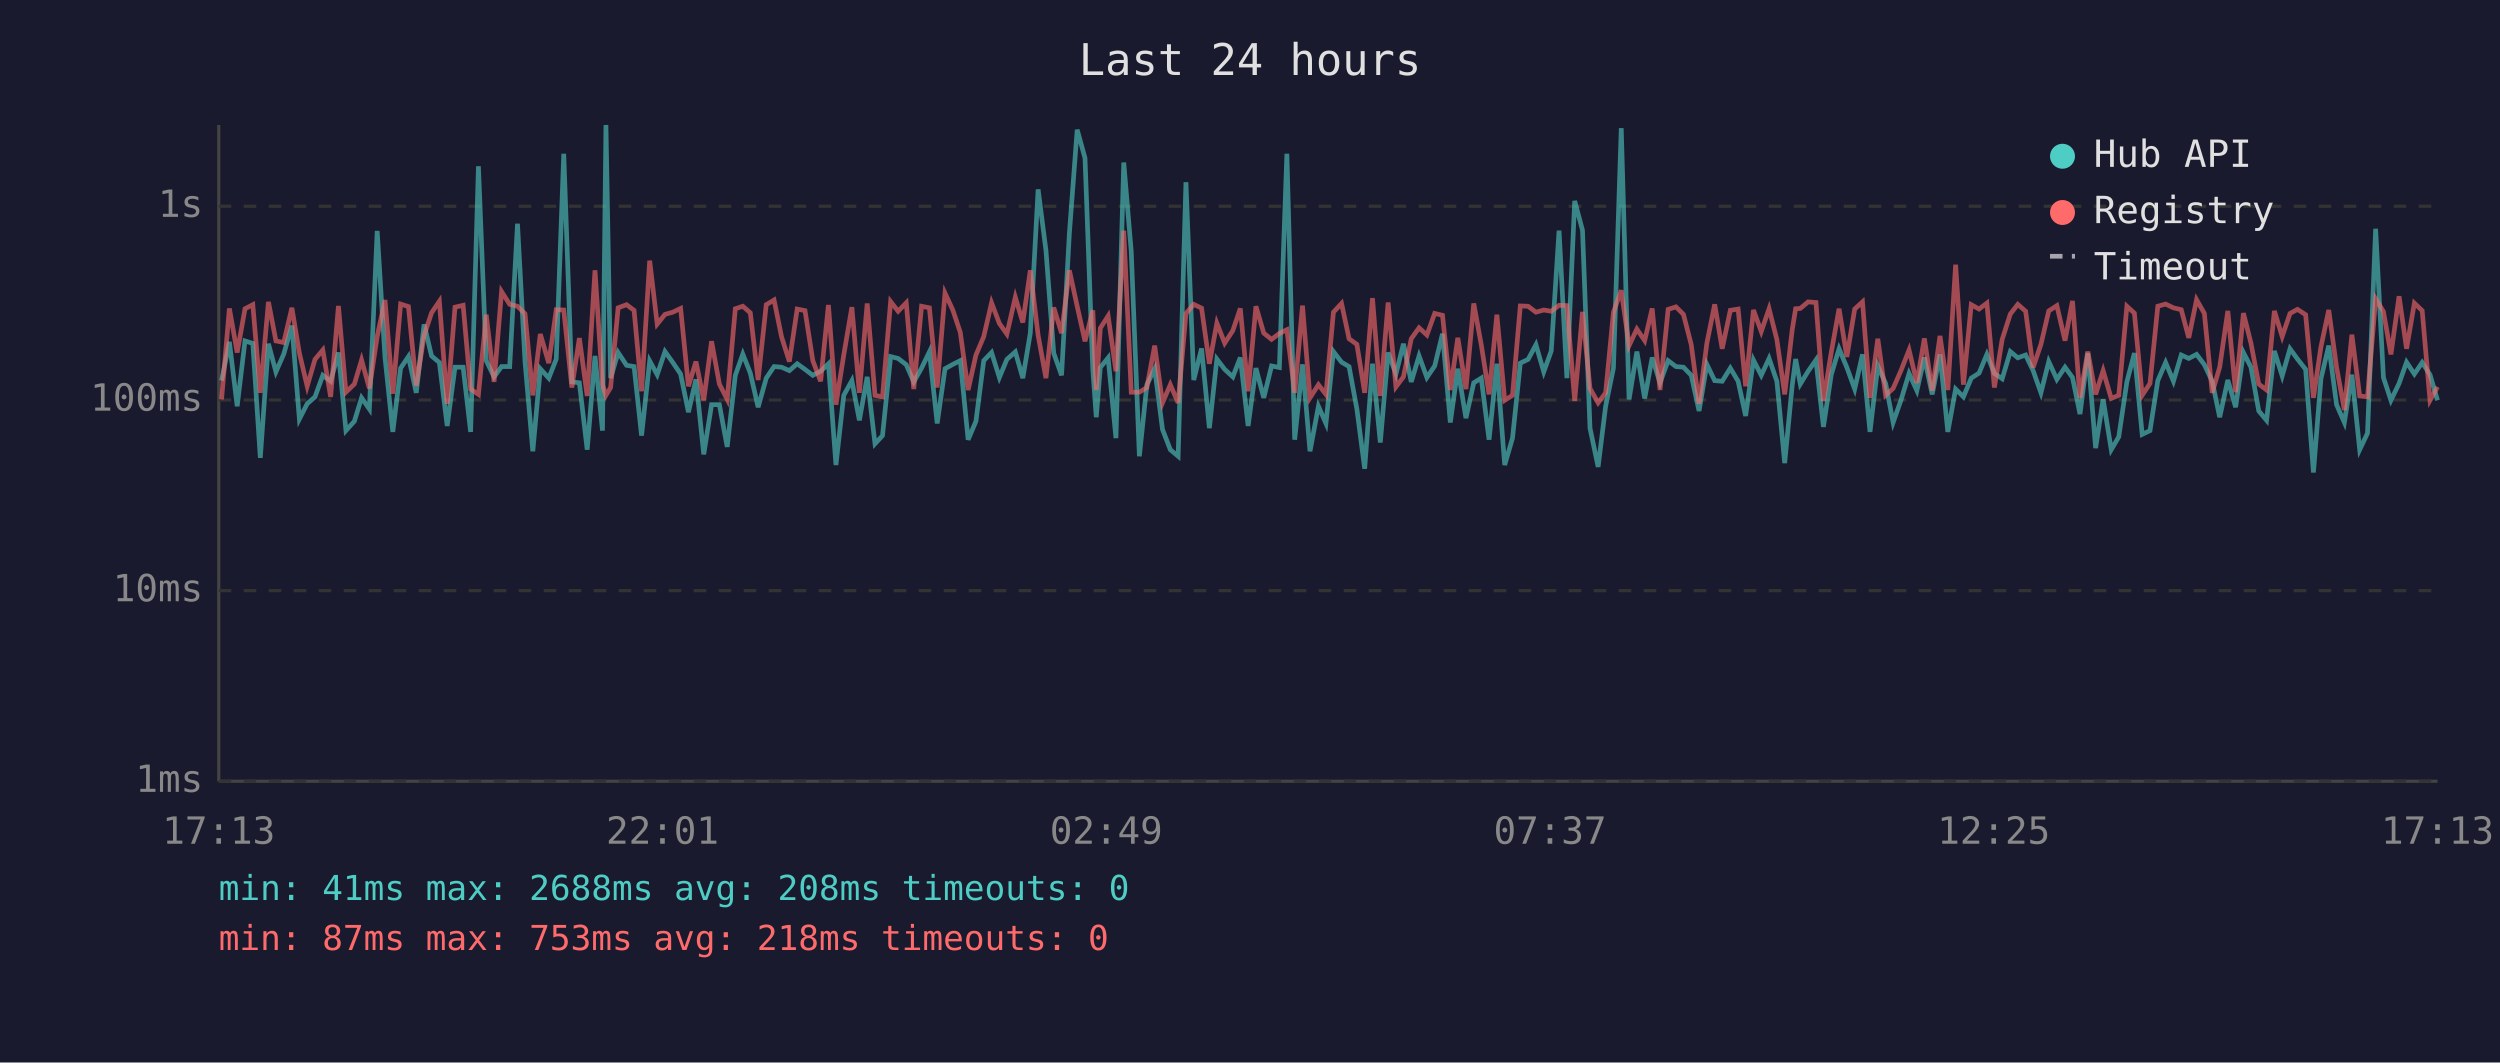
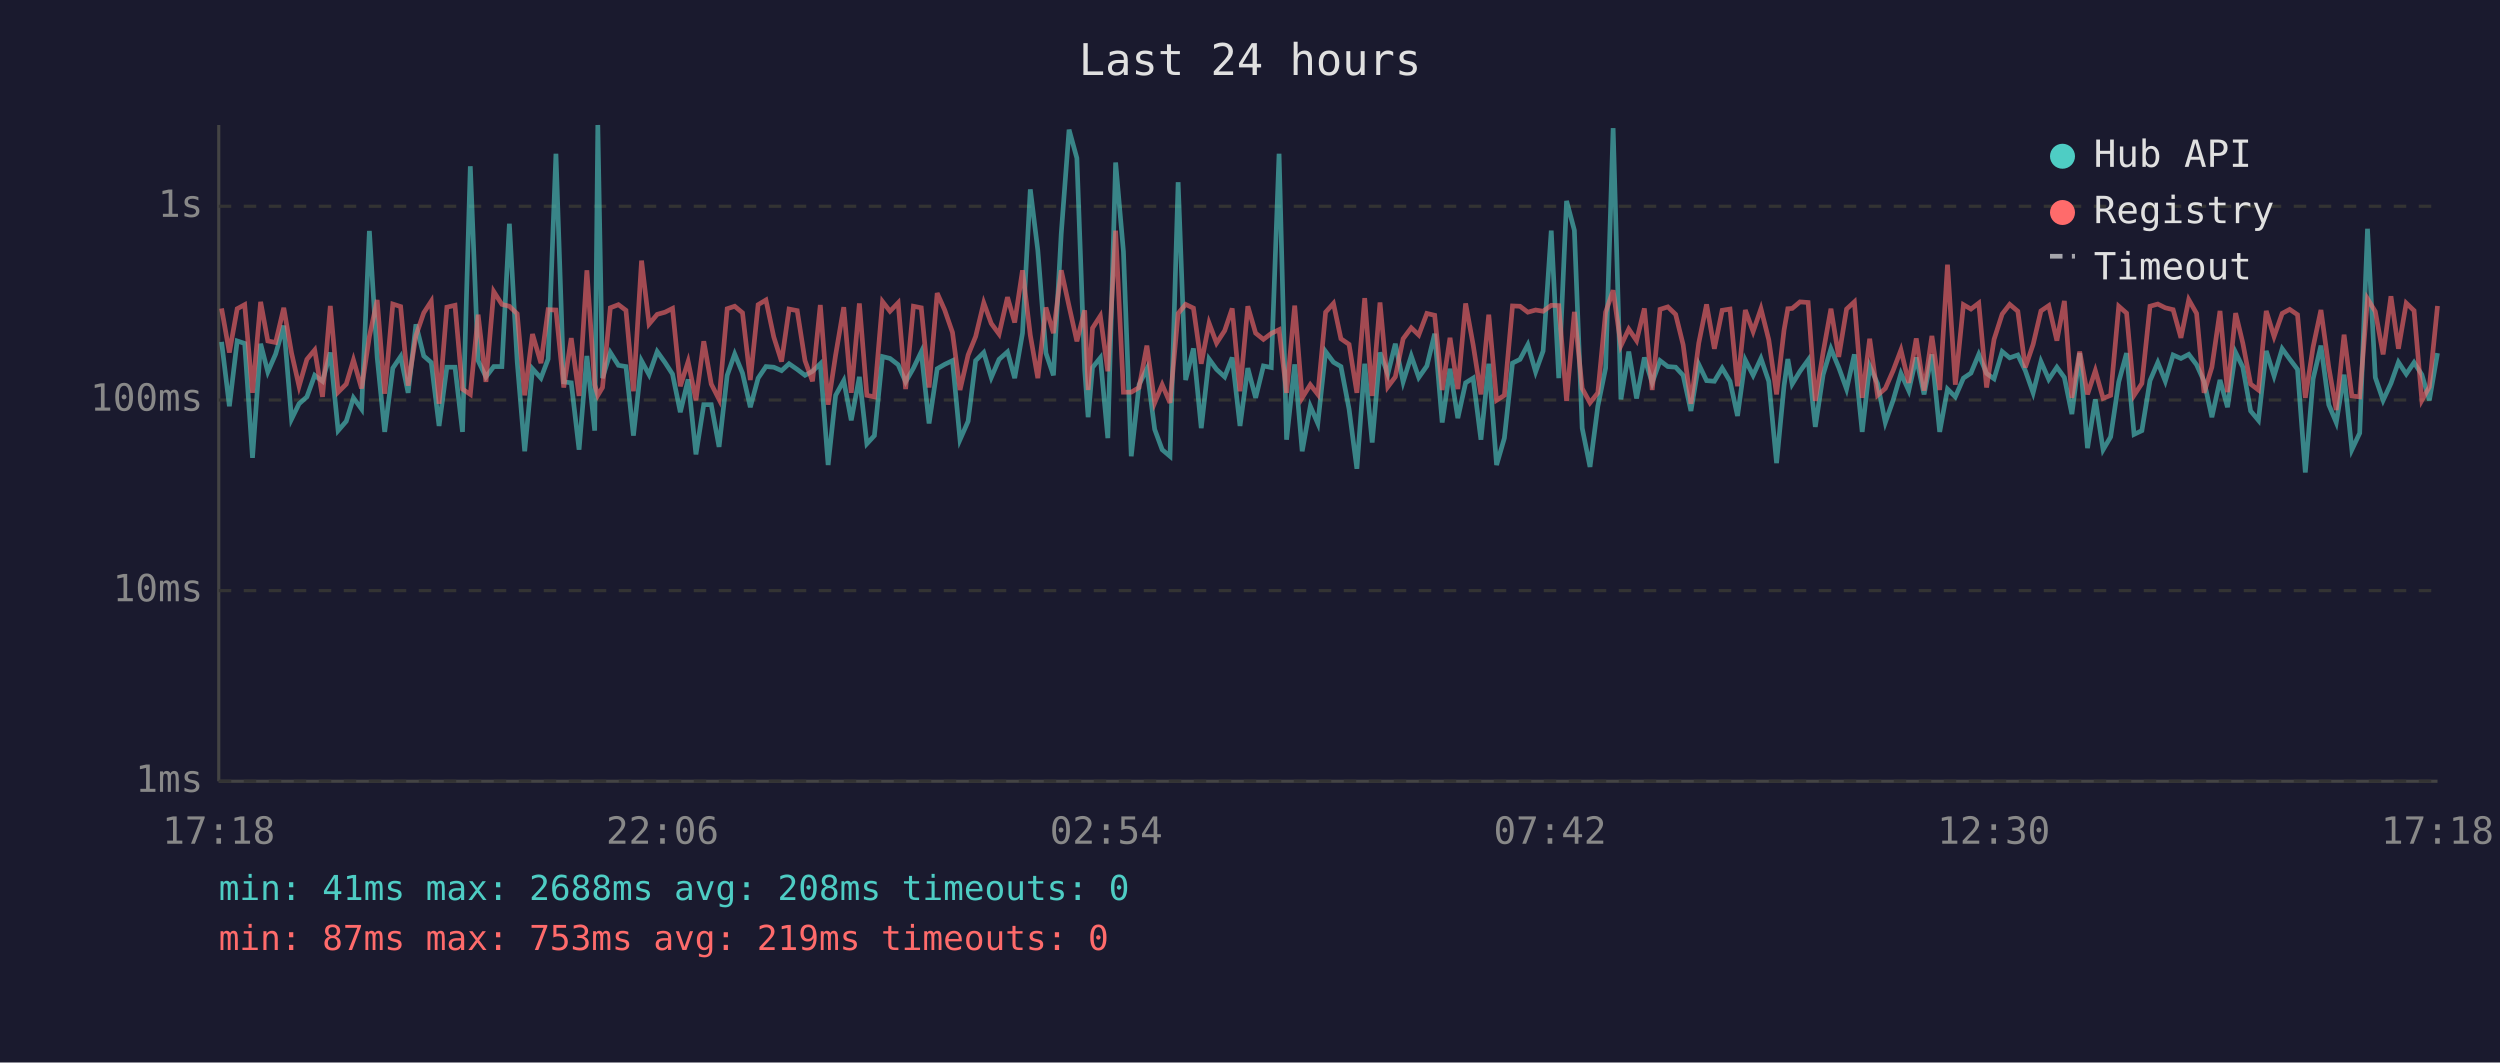
<svg xmlns="http://www.w3.org/2000/svg" viewBox="0 0 800 340" font-family="monospace" font-size="12">
  <rect width="800" height="340" fill="#1a1a2e" />
  <text x="400" y="24" fill="#e0e0e0" font-size="14" text-anchor="middle">Last 24 hours</text>
  <line x1="70" y1="40" x2="70" y2="250" stroke="#444" stroke-width="1" />
  <line x1="70" y1="250" x2="780" y2="250" stroke="#444" stroke-width="1" />
  <line x1="70" y1="250" x2="780" y2="250" stroke="#333" stroke-width="1" stroke-dasharray="4" />
  <text x="65" y="250" fill="#888" text-anchor="end" dominant-baseline="middle">1ms</text>
  <line x1="70" y1="189" x2="780" y2="189" stroke="#333" stroke-width="1" stroke-dasharray="4" />
  <text x="65" y="189" fill="#888" text-anchor="end" dominant-baseline="middle">10ms</text>
  <line x1="70" y1="128" x2="780" y2="128" stroke="#333" stroke-width="1" stroke-dasharray="4" />
  <text x="65" y="128" fill="#888" text-anchor="end" dominant-baseline="middle">100ms</text>
  <line x1="70" y1="66" x2="780" y2="66" stroke="#333" stroke-width="1" stroke-dasharray="4" />
  <text x="65" y="66" fill="#888" text-anchor="end" dominant-baseline="middle">1s</text>
-   <text x="70" y="270" fill="#888" text-anchor="middle">17:13</text>
-   <text x="212" y="270" fill="#888" text-anchor="middle">22:01</text>
-   <text x="354" y="270" fill="#888" text-anchor="middle">02:49</text>
-   <text x="496" y="270" fill="#888" text-anchor="middle">07:37</text>
-   <text x="638" y="270" fill="#888" text-anchor="middle">12:25</text>
-   <text x="780" y="270" fill="#888" text-anchor="middle">17:13</text>
-   <polyline points="70.9,121.8 73.4,109.4 75.9,130.0 78.4,109.1 80.9,109.9 83.3,146.5 85.9,110.0 88.3,119.0 90.8,113.3 93.4,104.2 95.8,134.1 98.3,129.2 100.8,127.0 103.3,120.1 105.8,122.0 108.3,112.8 110.7,137.8 113.4,134.8 115.7,127.3 118.2,130.9 120.7,73.9 123.2,114.4 125.7,138.2 128.2,117.8 130.7,114.1 133.2,125.7 135.7,103.8 138.1,113.9 140.6,116.0 143.1,136.3 145.6,117.5 148.2,117.5 150.6,138.2 153.1,53.2 155.6,115.4 158.1,120.6 160.5,117.3 163.1,117.3 165.6,71.6 168.0,115.7 170.5,144.4 172.9,118.0 175.6,121.0 178.0,114.9 180.4,49.2 183.0,122.2 185.4,122.5 187.9,143.9 190.4,113.9 192.8,137.8 193.9,40.0 195.4,121.0 197.8,112.8 200.5,116.9 202.9,117.3 205.3,139.4 207.9,115.5 210.3,119.9 212.8,112.5 215.3,116.0 217.8,119.7 220.3,131.9 222.7,121.4 225.2,145.4 227.7,129.5 230.2,129.5 232.7,143.0 235.3,120.1 237.7,113.3 240.1,119.4 242.6,130.3 245.2,121.0 247.7,117.3 250.1,117.5 252.6,118.6 255.1,116.4 257.6,118.2 260.1,120.1 262.6,118.8 265.1,116.4 267.5,148.8 270.0,126.5 272.6,121.8 275.0,134.5 277.5,120.6 280.0,142.0 282.4,139.4 285.0,114.1 287.4,114.7 290.0,116.7 292.4,122.2 294.9,117.8 297.4,112.6 299.9,135.5 302.4,118.0 304.9,116.6 307.3,115.4 309.8,140.7 312.3,134.8 314.8,115.4 317.3,112.8 319.8,120.8 322.2,115.0 324.9,112.6 327.3,121.0 329.7,106.6 332.2,60.6 334.7,80.1 337.2,113.0 339.7,120.1 342.2,74.7 344.7,41.5 347.2,50.6 349.7,118.4 350.8,133.5 352.1,117.6 354.6,114.5 357.1,140.2 359.6,52.0 362.0,80.5 364.6,146.0 367.0,123.1 369.5,118.0 372.0,137.4 374.5,143.9 377.0,146.0 379.5,58.3 382.0,121.6 384.5,111.5 387.0,137.0 389.4,114.9 391.9,118.2 394.5,120.6 396.9,114.4 399.4,136.3 401.9,117.8 404.4,127.3 406.9,117.1 409.4,117.6 411.8,49.2 414.3,140.7 416.8,116.6 419.2,144.4 421.9,130.0 424.3,135.5 426.7,112.5 429.3,115.9 431.7,117.3 434.2,130.9 436.7,150.0 439.2,116.4 441.7,141.6 444.2,112.8 446.7,119.7 449.1,110.0 451.6,122.2 454.1,113.9 456.6,120.8 459.1,117.1 461.6,106.8 464.1,135.2 466.5,118.0 469.1,133.8 471.6,122.5 474.0,121.0 476.5,140.7 479.0,116.4 481.5,148.8 484.0,140.2 486.5,116.2 489.0,115.0 491.5,110.3 494.0,119.0 496.4,112.3 498.9,73.8 501.4,121.0 503.9,64.3 506.4,73.7 508.8,137.0 511.4,149.4 513.8,130.0 516.3,117.8 518.8,41.0 521.3,127.8 523.8,112.5 526.3,127.5 528.7,114.4 531.2,122.5 533.8,115.4 536.3,117.3 538.7,117.5 541.2,120.1 543.7,131.5 546.2,116.6 548.7,121.8 551.1,122.0 553.7,117.8 556.2,122.0 558.6,133.1 561.1,115.2 563.6,120.1 566.1,114.7 568.6,122.0 571.1,148.2 573.5,123.4 574.6,114.9 576.1,122.9 578.6,118.8 581.1,115.2 583.5,136.6 586.0,119.9 588.5,111.6 591.0,117.6 593.5,124.5 596.0,113.4 598.4,138.2 600.9,117.1 603.4,122.7 605.8,135.2 608.3,128.1 610.9,119.5 613.4,125.0 615.8,114.4 618.3,126.2 620.8,113.4 623.3,138.2 625.8,124.5 628.3,127.0 630.8,121.0 633.3,119.4 635.8,113.4 638.2,119.5 640.7,121.2 643.3,112.5 645.7,114.5 648.2,113.6 650.6,118.6 653.1,125.7 655.6,115.7 658.2,121.4 660.8,117.5 663.2,120.8 665.6,132.5 668.1,113.0 670.6,143.4 673.0,127.8 675.6,143.9 678.0,139.8 680.6,122.2 683.0,113.0 685.5,139.0 688.0,137.8 690.5,121.8 693.0,116.0 695.5,122.0 698.0,113.6 700.4,114.7 702.9,113.4 705.4,116.7 707.9,122.0 710.3,133.5 712.9,121.6 715.4,130.3 717.9,112.8 720.3,117.5 722.8,131.5 725.3,134.5 727.8,112.3 730.3,120.3 732.8,111.6 735.2,114.9 737.8,118.2 740.3,151.2 742.7,121.2 745.2,110.6 747.7,129.5 750.2,135.2 752.6,119.9 755.1,143.9 757.6,138.6 760.2,73.2 762.7,120.8 765.1,128.1 767.7,122.7 770.1,115.9 772.6,119.7 775.1,116.0 777.6,119.9 780.0,128.1" fill="none" stroke="#4ecdc4" stroke-width="1.5" opacity="0.6" />
-   <polyline points="70.9,127.8 73.4,98.7 75.9,112.8 78.4,98.8 80.9,97.5 83.3,125.7 85.9,96.6 88.3,109.1 90.8,109.6 93.4,98.5 95.8,113.0 98.3,123.6 100.8,115.0 103.3,112.0 105.8,127.0 108.3,97.9 110.7,125.5 113.4,122.9 115.7,115.2 118.2,124.3 120.7,107.7 123.2,96.0 125.7,126.0 128.2,97.3 130.7,98.1 133.2,123.4 135.7,107.4 138.1,100.1 140.6,96.4 143.1,129.2 145.6,98.3 148.2,97.7 150.6,124.5 153.1,126.2 155.6,100.7 158.1,122.2 160.5,93.3 163.1,97.4 165.6,98.0 168.0,100.4 170.5,126.5 172.9,106.9 175.6,116.2 178.0,99.1 180.4,99.2 183.0,124.0 185.4,108.2 187.9,126.7 190.4,86.5 192.8,123.1 193.9,126.5 195.4,124.0 197.8,98.5 200.5,97.5 202.9,99.3 205.3,125.2 207.9,83.4 210.3,103.7 212.8,100.6 215.3,99.9 217.8,98.7 220.3,123.6 222.7,115.7 225.2,128.1 227.7,109.2 230.2,122.9 232.7,127.8 235.3,98.8 237.7,98.0 240.1,100.1 242.6,121.6 245.2,97.5 247.7,96.0 250.1,107.8 252.6,115.7 255.1,98.9 257.6,99.4 260.1,115.4 262.6,122.0 265.1,97.6 267.5,129.5 270.0,113.6 272.6,98.3 275.0,125.7 277.5,97.1 280.0,126.5 282.4,127.0 285.0,96.5 287.4,99.6 290.0,96.9 292.4,124.5 294.9,98.0 297.4,98.5 299.9,124.0 302.4,93.8 304.9,99.2 307.3,106.4 309.8,124.8 312.3,113.6 314.8,107.7 317.3,96.9 319.8,103.5 322.2,106.9 324.9,95.1 327.3,103.2 329.7,86.5 332.2,107.3 334.7,121.0 337.2,98.4 339.7,106.6 342.2,86.5 344.7,98.0 347.2,109.2 349.7,99.3 350.8,124.8 352.1,105.0 354.6,101.1 357.1,118.8 359.6,73.8 362.0,125.5 364.6,125.5 367.0,124.0 369.5,110.6 372.0,128.9 374.5,123.1 377.0,128.9 379.5,100.3 382.0,97.4 384.5,98.6 387.0,116.4 389.4,103.4 391.9,109.8 394.5,105.8 396.9,98.7 399.4,125.2 401.9,98.0 404.4,106.6 406.9,108.6 409.4,106.7 411.8,105.5 414.3,125.7 416.8,97.8 419.2,127.3 421.9,123.1 424.3,126.2 426.7,99.9 429.3,97.1 431.7,108.4 434.2,110.2 436.7,125.7 439.2,95.4 441.7,126.7 444.2,96.8 446.7,123.8 449.1,120.6 451.6,108.4 454.1,104.9 456.6,107.2 459.1,100.3 461.6,100.9 464.1,124.8 466.5,108.1 469.1,124.5 471.6,97.1 474.0,110.3 476.5,126.2 479.0,100.7 481.5,128.1 484.0,126.5 486.5,97.9 489.0,98.0 491.5,99.9 494.0,99.2 496.4,99.6 498.9,97.7 501.4,97.8 503.9,128.3 506.4,99.8 508.8,124.3 511.4,128.9 513.8,125.7 516.3,99.9 518.8,92.9 521.3,110.6 523.8,105.3 526.3,109.0 528.7,98.7 531.2,124.8 533.8,99.0 536.3,98.2 538.7,100.6 541.2,110.3 543.7,129.2 546.2,109.8 548.7,97.4 551.1,111.6 553.7,99.3 556.2,98.9 558.6,123.6 561.1,99.2 563.6,106.1 566.1,98.8 568.6,108.7 571.1,126.2 573.5,105.6 574.6,98.8 576.1,98.7 578.6,96.6 581.1,96.8 583.5,128.3 586.0,112.8 588.5,98.8 591.0,114.2 593.5,98.9 596.0,96.6 598.4,127.3 600.9,108.4 603.4,126.5 605.8,124.3 608.3,118.6 610.9,112.0 613.4,122.5 615.8,108.3 618.3,125.0 620.8,107.5 623.3,124.8 625.8,84.7 628.3,123.1 630.8,97.5 633.3,98.9 635.8,97.0 638.2,124.0 640.7,108.6 643.3,100.5 645.7,97.4 648.2,99.6 650.6,117.6 653.1,110.2 655.6,99.5 658.2,97.8 660.8,109.0 663.2,96.3 665.6,127.3 668.1,112.5 670.6,126.2 673.0,118.6 675.6,127.5 678.0,126.5 680.6,98.0 683.0,100.2 685.5,126.5 688.0,122.7 690.5,98.0 693.0,97.3 695.5,98.5 698.0,99.1 700.4,108.1 702.9,95.9 705.4,100.3 707.9,125.7 710.3,117.5 712.9,99.5 715.4,125.5 717.9,100.2 720.3,109.8 722.8,122.9 725.3,124.8 727.8,99.5 730.3,107.7 732.8,100.3 735.2,99.0 737.8,100.7 740.3,127.3 742.7,111.0 745.2,99.2 747.7,117.5 750.2,131.2 752.6,107.1 755.1,126.7 757.6,127.0 760.2,95.6 762.7,99.7 765.1,113.4 767.7,94.8 770.1,111.6 772.6,97.0 775.1,99.4 777.6,128.1 780.0,123.8" fill="none" stroke="#ff6b6b" stroke-width="1.5" opacity="0.6" />
+   <text x="70" y="270" fill="#888" text-anchor="middle">17:18</text>
+   <text x="212" y="270" fill="#888" text-anchor="middle">22:06</text>
+   <text x="354" y="270" fill="#888" text-anchor="middle">02:54</text>
+   <text x="496" y="270" fill="#888" text-anchor="middle">07:42</text>
+   <text x="638" y="270" fill="#888" text-anchor="middle">12:30</text>
+   <text x="780" y="270" fill="#888" text-anchor="middle">17:18</text>
+   <polyline points="70.9,109.4 73.4,130.0 75.9,109.1 78.3,109.9 80.8,146.5 83.4,110.0 85.7,119.0 88.2,113.3 90.8,104.2 93.3,134.1 95.7,129.2 98.2,127.0 100.7,120.1 103.2,122.0 105.7,112.8 108.2,137.8 110.8,134.8 113.1,127.3 115.7,130.9 118.2,73.9 120.7,114.4 123.1,138.2 125.7,117.8 128.2,114.1 130.6,125.7 133.1,103.8 135.6,113.9 138.0,116.0 140.5,136.3 143.0,117.5 145.6,117.5 148.0,138.2 150.5,53.2 153.0,115.4 155.5,120.6 158.0,117.3 160.6,117.3 163.0,71.6 165.5,115.7 167.9,144.4 170.4,118.0 173.1,121.0 175.4,114.9 177.9,49.2 180.4,122.2 182.8,122.5 185.3,143.9 187.8,113.9 190.3,137.8 191.3,40.0 192.8,121.0 195.3,112.8 197.9,116.9 200.3,117.3 202.7,139.4 205.3,115.5 207.7,119.9 210.3,112.5 212.8,116.0 215.2,119.7 217.7,131.9 220.2,121.4 222.7,145.4 225.2,129.5 227.6,129.5 230.1,143.0 232.7,120.1 235.1,113.3 237.6,119.4 240.1,130.3 242.6,121.0 245.1,117.3 247.6,117.5 250.1,118.6 252.5,116.4 255.1,118.2 257.6,120.1 260.0,118.8 262.5,116.4 265.0,148.8 267.4,126.5 270.0,121.8 272.4,134.5 275.0,120.6 277.4,142.0 279.8,139.4 282.4,114.1 284.8,114.7 287.4,116.7 289.8,122.2 292.3,117.8 294.8,112.6 297.3,135.5 299.9,118.0 302.3,116.6 304.8,115.4 307.2,140.7 309.8,134.8 312.2,115.4 314.8,112.8 317.2,120.8 319.7,115.0 322.4,112.6 324.7,121.0 327.2,106.6 329.7,60.6 332.1,80.1 334.7,113.0 337.1,120.1 339.6,74.7 342.1,41.5 344.6,50.6 347.1,118.4 348.2,133.5 349.6,117.6 352.1,114.5 354.5,140.2 357.0,52.0 359.5,80.5 362.0,146.0 364.5,123.1 367.0,118.0 369.5,137.4 371.9,143.9 374.4,146.0 377.0,58.3 379.4,121.6 381.9,111.5 384.4,137.0 386.9,114.9 389.3,118.2 391.9,120.6 394.3,114.4 396.8,136.3 399.3,117.8 401.8,127.3 404.3,117.1 406.8,117.6 409.3,49.2 411.7,140.7 414.3,116.6 416.7,144.4 419.3,130.0 421.7,135.5 424.2,112.5 426.7,115.9 429.1,117.3 431.7,130.9 434.2,150.0 436.7,116.4 439.1,141.6 441.6,112.8 444.1,119.7 446.5,110.0 449.0,122.2 451.6,113.9 454.0,120.8 456.6,117.1 459.1,106.8 461.5,135.2 464.0,118.0 466.5,133.8 469.0,122.5 471.4,121.0 473.9,140.7 476.4,116.4 478.9,148.8 481.4,140.2 484.0,116.2 486.4,115.0 488.9,110.3 491.4,119.0 493.8,112.3 496.4,73.8 498.8,121.0 501.3,64.3 503.8,73.7 506.3,137.0 508.8,149.4 511.3,130.0 513.8,117.8 516.2,41.0 518.7,127.8 521.2,112.5 523.7,127.5 526.2,114.4 528.7,122.5 531.2,115.4 533.7,117.3 536.2,117.5 538.6,120.1 541.1,131.5 543.6,116.6 546.1,121.8 548.6,122.0 551.1,117.8 553.6,122.0 556.0,133.1 558.5,115.2 561.0,120.1 563.5,114.7 566.0,122.0 568.5,148.2 570.9,123.4 572.1,114.9 573.5,122.9 576.0,118.8 578.6,115.2 580.9,136.6 583.4,119.9 585.9,111.6 588.4,117.6 590.9,124.5 593.4,113.4 595.9,138.2 598.3,117.1 600.8,122.7 603.3,135.2 605.8,128.1 608.3,119.5 610.8,125.0 613.2,114.4 615.7,126.2 618.2,113.4 620.7,138.2 623.2,124.5 625.7,127.0 628.3,121.0 630.7,119.4 633.2,113.4 635.7,119.5 638.1,121.2 640.7,112.5 643.1,114.5 645.7,113.6 648.1,118.6 650.6,125.7 653.1,115.7 655.6,121.4 658.2,117.5 660.6,120.8 663.0,132.5 665.5,113.0 668.0,143.4 670.5,127.8 673.0,143.9 675.4,139.8 678.0,122.2 680.5,113.0 682.9,139.0 685.4,137.8 688.0,121.8 690.5,116.0 692.9,122.0 695.4,113.6 697.9,114.7 700.4,113.4 702.9,116.7 705.3,122.0 707.8,133.5 710.4,121.6 712.8,130.3 715.4,112.8 717.7,117.5 720.2,131.5 722.7,134.5 725.2,112.3 727.7,120.3 730.3,111.6 732.7,114.9 735.2,118.2 737.7,151.2 740.2,121.2 742.7,110.6 745.2,129.5 747.6,135.2 750.1,119.9 752.6,143.9 755.1,138.6 757.6,73.2 760.1,120.8 762.6,128.1 765.1,122.7 767.5,115.9 770.0,119.7 772.5,116.0 775.0,119.9 777.4,128.1 780.0,113.0" fill="none" stroke="#4ecdc4" stroke-width="1.5" opacity="0.6" />
+   <polyline points="70.9,98.7 73.4,112.8 75.9,98.8 78.3,97.5 80.8,125.7 83.4,96.6 85.7,109.1 88.2,109.6 90.8,98.5 93.3,113.0 95.7,123.6 98.2,115.0 100.7,112.0 103.2,127.0 105.7,97.9 108.2,125.5 110.8,122.9 113.1,115.2 115.7,124.3 118.2,107.7 120.7,96.0 123.1,126.0 125.7,97.3 128.2,98.1 130.6,123.4 133.1,107.4 135.6,100.1 138.0,96.4 140.5,129.2 143.0,98.3 145.6,97.7 148.0,124.5 150.5,126.2 153.0,100.7 155.5,122.2 158.0,93.3 160.6,97.4 163.0,98.0 165.5,100.4 167.9,126.5 170.4,106.9 173.1,116.2 175.4,99.1 177.9,99.2 180.4,124.0 182.8,108.2 185.3,126.7 187.8,86.5 190.3,123.1 191.3,126.5 192.8,124.0 195.3,98.5 197.9,97.5 200.3,99.3 202.7,125.2 205.3,83.4 207.7,103.7 210.3,100.6 212.8,99.9 215.2,98.7 217.7,123.6 220.2,115.7 222.7,128.1 225.2,109.2 227.6,122.9 230.1,127.8 232.7,98.8 235.1,98.0 237.6,100.1 240.1,121.6 242.6,97.5 245.1,96.0 247.6,107.8 250.1,115.7 252.5,98.9 255.1,99.4 257.6,115.4 260.0,122.0 262.5,97.6 265.0,129.5 267.4,113.6 270.0,98.3 272.4,125.7 275.0,97.1 277.4,126.5 279.8,127.0 282.4,96.5 284.8,99.6 287.4,96.9 289.8,124.5 292.3,98.0 294.8,98.5 297.3,124.0 299.9,93.8 302.3,99.2 304.8,106.4 307.2,124.8 309.8,113.6 312.2,107.7 314.8,96.9 317.2,103.5 319.7,106.9 322.4,95.1 324.7,103.2 327.2,86.5 329.7,107.3 332.1,121.0 334.7,98.4 337.1,106.6 339.6,86.5 342.1,98.0 344.6,109.2 347.1,99.3 348.2,124.8 349.6,105.0 352.1,101.1 354.5,118.8 357.0,73.8 359.5,125.5 362.0,125.5 364.5,124.0 367.0,110.6 369.5,128.9 371.9,123.1 374.4,128.9 377.0,100.3 379.4,97.4 381.9,98.6 384.4,116.4 386.9,103.4 389.3,109.8 391.9,105.8 394.3,98.7 396.8,125.2 399.3,98.0 401.8,106.6 404.3,108.6 406.8,106.7 409.3,105.5 411.7,125.7 414.3,97.8 416.7,127.3 419.3,123.1 421.7,126.2 424.2,99.9 426.7,97.1 429.1,108.4 431.7,110.2 434.2,125.7 436.7,95.4 439.1,126.7 441.6,96.8 444.1,123.8 446.5,120.6 449.0,108.4 451.6,104.9 454.0,107.2 456.6,100.3 459.1,100.9 461.5,124.8 464.0,108.1 466.5,124.5 469.0,97.1 471.4,110.3 473.9,126.2 476.4,100.7 478.9,128.1 481.4,126.5 484.0,97.9 486.4,98.0 488.9,99.9 491.4,99.2 493.8,99.6 496.4,97.7 498.8,97.8 501.3,128.3 503.8,99.8 506.3,124.3 508.8,128.9 511.3,125.7 513.8,99.9 516.2,92.9 518.7,110.6 521.2,105.3 523.7,109.0 526.2,98.7 528.7,124.8 531.2,99.0 533.7,98.2 536.2,100.6 538.6,110.3 541.1,129.2 543.6,109.8 546.1,97.4 548.6,111.6 551.1,99.3 553.6,98.9 556.0,123.6 558.5,99.2 561.0,106.1 563.5,98.8 566.0,108.7 568.5,126.2 570.9,105.6 572.1,98.8 573.5,98.7 576.0,96.6 578.6,96.8 580.9,128.3 583.4,112.8 585.9,98.8 588.4,114.2 590.9,98.9 593.4,96.6 595.9,127.3 598.3,108.4 600.8,126.5 603.3,124.3 605.8,118.6 608.3,112.0 610.8,122.5 613.2,108.3 615.7,125.0 618.2,107.5 620.7,124.8 623.2,84.7 625.7,123.1 628.3,97.5 630.7,98.9 633.2,97.0 635.7,124.0 638.1,108.6 640.7,100.5 643.1,97.4 645.7,99.6 648.1,117.6 650.6,110.2 653.1,99.5 655.6,97.8 658.2,109.0 660.6,96.3 663.0,127.3 665.5,112.5 668.0,126.2 670.5,118.6 673.0,127.5 675.4,126.5 678.0,98.0 680.5,100.2 682.9,126.5 685.4,122.7 688.0,98.0 690.5,97.3 692.9,98.5 695.4,99.1 697.9,108.1 700.4,95.9 702.9,100.3 705.3,125.7 707.8,117.5 710.4,99.5 712.8,125.5 715.4,100.2 717.7,109.8 720.2,122.9 722.7,124.8 725.2,99.5 727.7,107.7 730.3,100.3 732.7,99.0 735.2,100.7 737.7,127.3 740.2,111.0 742.7,99.2 745.2,117.5 747.6,131.2 750.1,107.1 752.6,126.7 755.1,127.0 757.6,95.6 760.1,99.7 762.6,113.4 765.1,94.8 767.5,111.6 770.0,97.0 772.5,99.4 775.0,128.1 777.4,123.8 780.0,97.9" fill="none" stroke="#ff6b6b" stroke-width="1.5" opacity="0.6" />
  <circle cx="660" cy="50" r="4" fill="#4ecdc4" />
  <text x="670" y="50" fill="#e0e0e0" dominant-baseline="middle">Hub API</text>
  <circle cx="660" cy="68" r="4" fill="#ff6b6b" />
  <text x="670" y="68" fill="#e0e0e0" dominant-baseline="middle">Registry</text>
  <line x1="656" y1="82" x2="664" y2="82" stroke="#e0e0e0" stroke-width="1.5" stroke-dasharray="4,3" opacity="0.7" />
  <text x="670" y="86" fill="#e0e0e0" dominant-baseline="middle">Timeout</text>
  <text x="70" y="288" fill="#4ecdc4" font-size="11">min: 41ms  max: 2688ms  avg: 208ms  timeouts: 0</text>
-   <text x="70" y="304" fill="#ff6b6b" font-size="11">min: 87ms  max: 753ms  avg: 218ms  timeouts: 0</text>
+   <text x="70" y="304" fill="#ff6b6b" font-size="11">min: 87ms  max: 753ms  avg: 219ms  timeouts: 0</text>
</svg>
